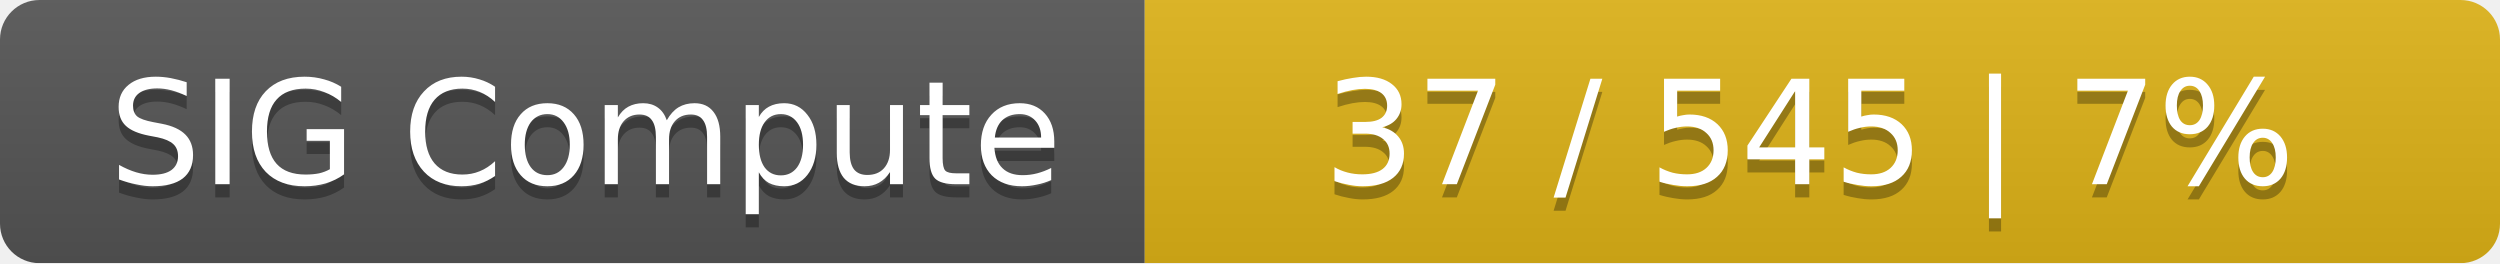
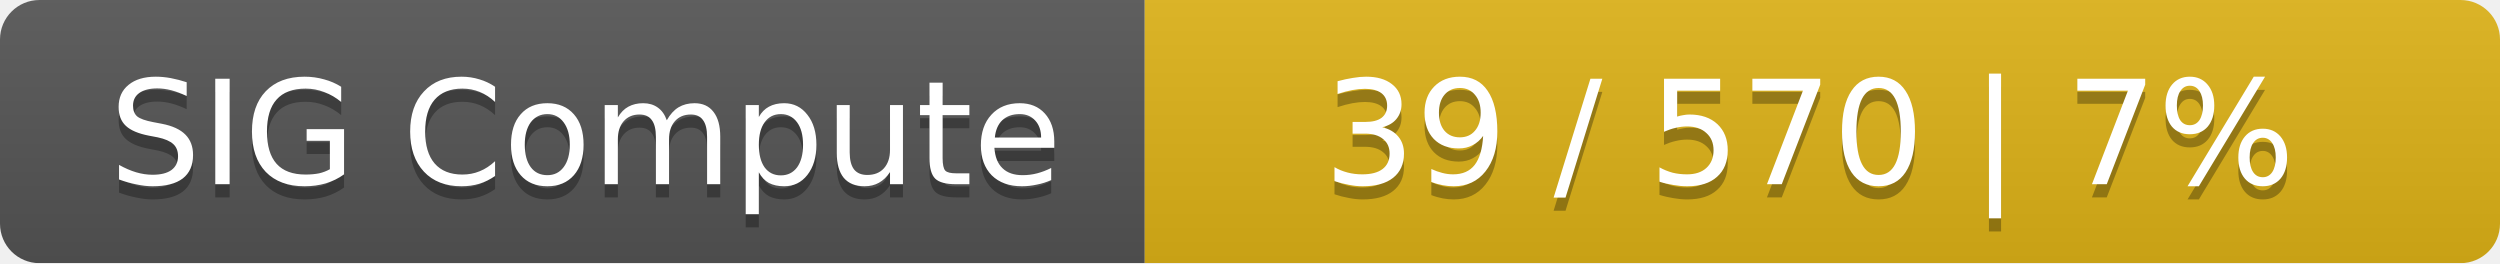
<svg xmlns="http://www.w3.org/2000/svg" width="190" height="20">
  <linearGradient id="smooth" x2="0" y2="100%">
    <stop offset="0" stop-color="#bbb" stop-opacity=".1" />
    <stop offset="1" stop-opacity=".1" />
  </linearGradient>
  <mask id="round">
    <rect width="190" height="20" rx="3" fill="#fff" />
  </mask>
  <g mask="url(#round)">
    <rect width="87" height="20" fill="#555" />
    <rect x="87" width="103" height="20" fill="#dfb317" />
    <rect width="190" height="20" fill="url(#smooth)" />
  </g>
  <g fill="#fff" text-anchor="middle" font-family="DejaVu Sans,Verdana,Geneva,sans-serif" font-size="11">
    <text x="44.5" y="15" fill="#010101" fill-opacity=".3">SIG Compute</text>
    <text x="44.5" y="14">SIG Compute</text>
-     <text x="137.5" y="15" fill="#010101" fill-opacity=".3">37 / 545    |    7%</text>
-     <text x="137.5" y="14">37 / 545    |    7%</text>
+     <text x="137.5" y="15" fill="#010101" fill-opacity=".3">39 / 570    |    7%</text>
+     <text x="137.5" y="14">39 / 570    |    7%</text>
  </g>
</svg>
